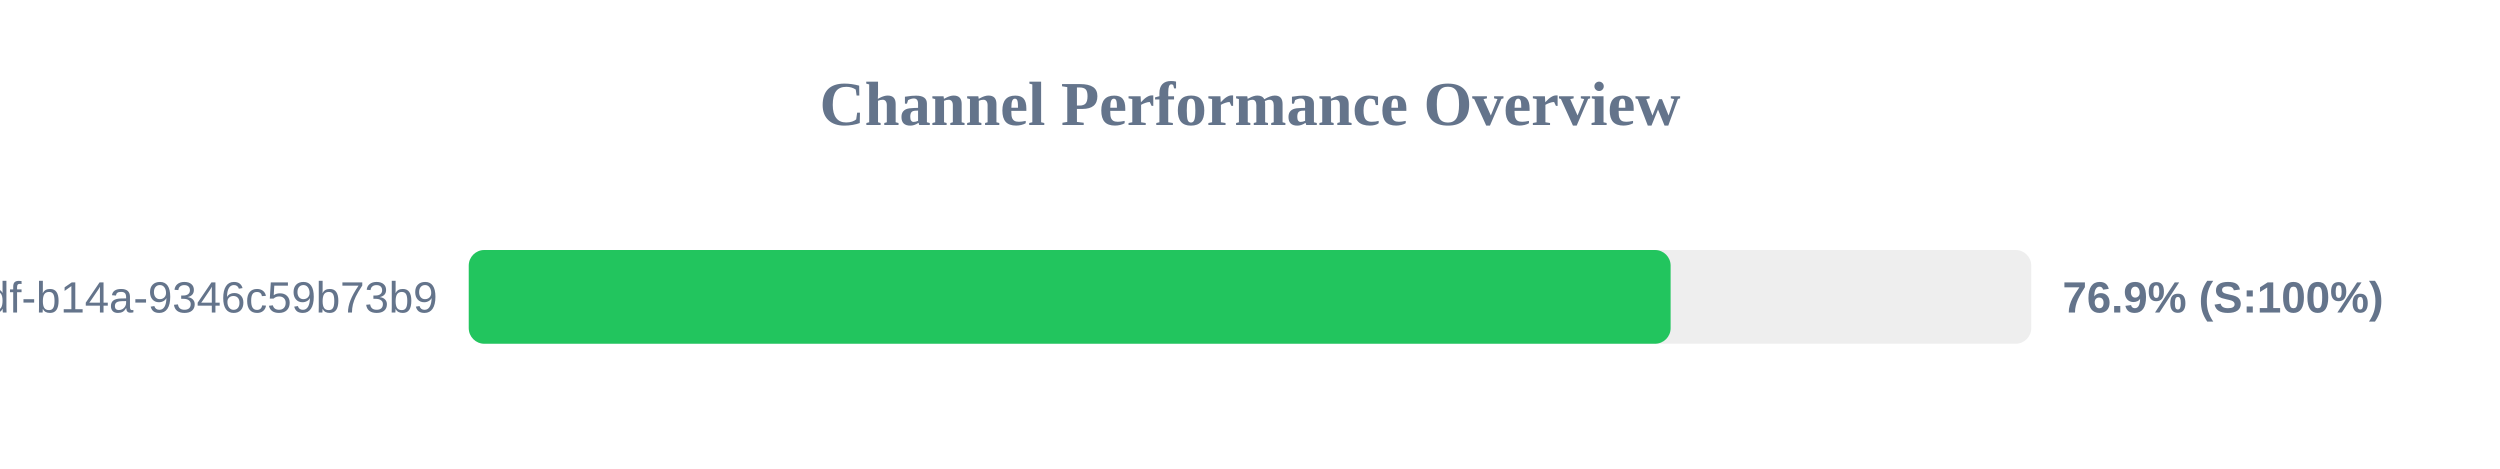
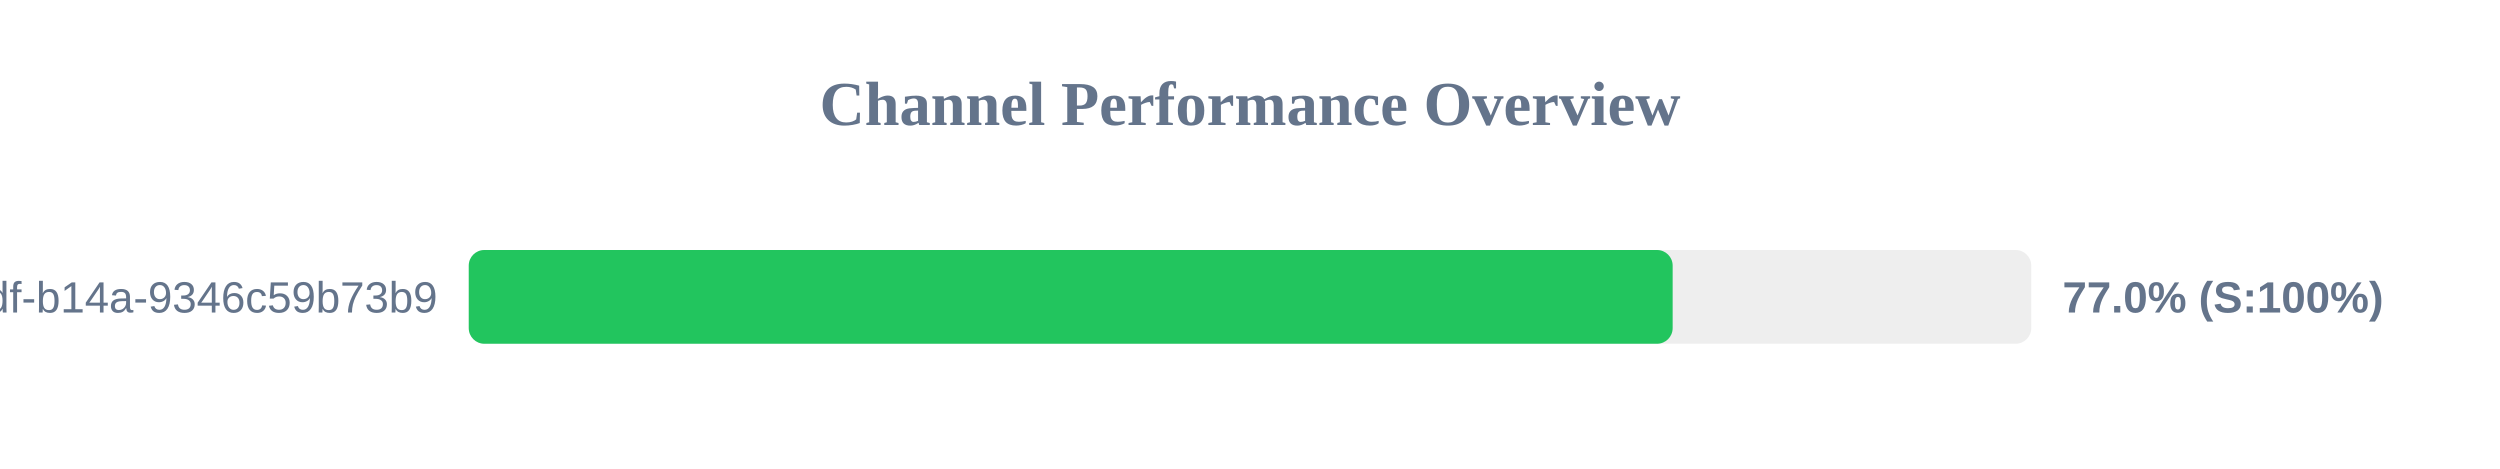
<svg xmlns="http://www.w3.org/2000/svg" width="800" height="150" version="1.1">
  <style>
        .row { font: 14px Arial; fill: #64748b; }
        .score { font: bold 14px Arial; fill: #64748b; }
    </style>
  <text x="400" y="40" text-anchor="middle" font-size="20px" font-weight="bold" fill="#64748b">Channel Performance Overview</text>
  <rect x="150" y="80" width="500" height="30" fill="#eee" rx="5" />
-   <rect x="150" y="80" width="384.6" height="30" fill="#22c55e" rx="5" />
+   <rect x="150" y="80" width="385.25" height="30" fill="#22c55e" rx="5" />
  <text x="140" y="100" text-anchor="end" class="row">?uuid=55ca7a9e-cf90-49df-b14a-9346c59b73b9</text>
-   <text x="660" y="100" text-anchor="start" class="score">76.9% (S:100%)</text>
+   <text x="660" y="100" text-anchor="start" class="score">77.0% (S:100%)</text>
</svg>
